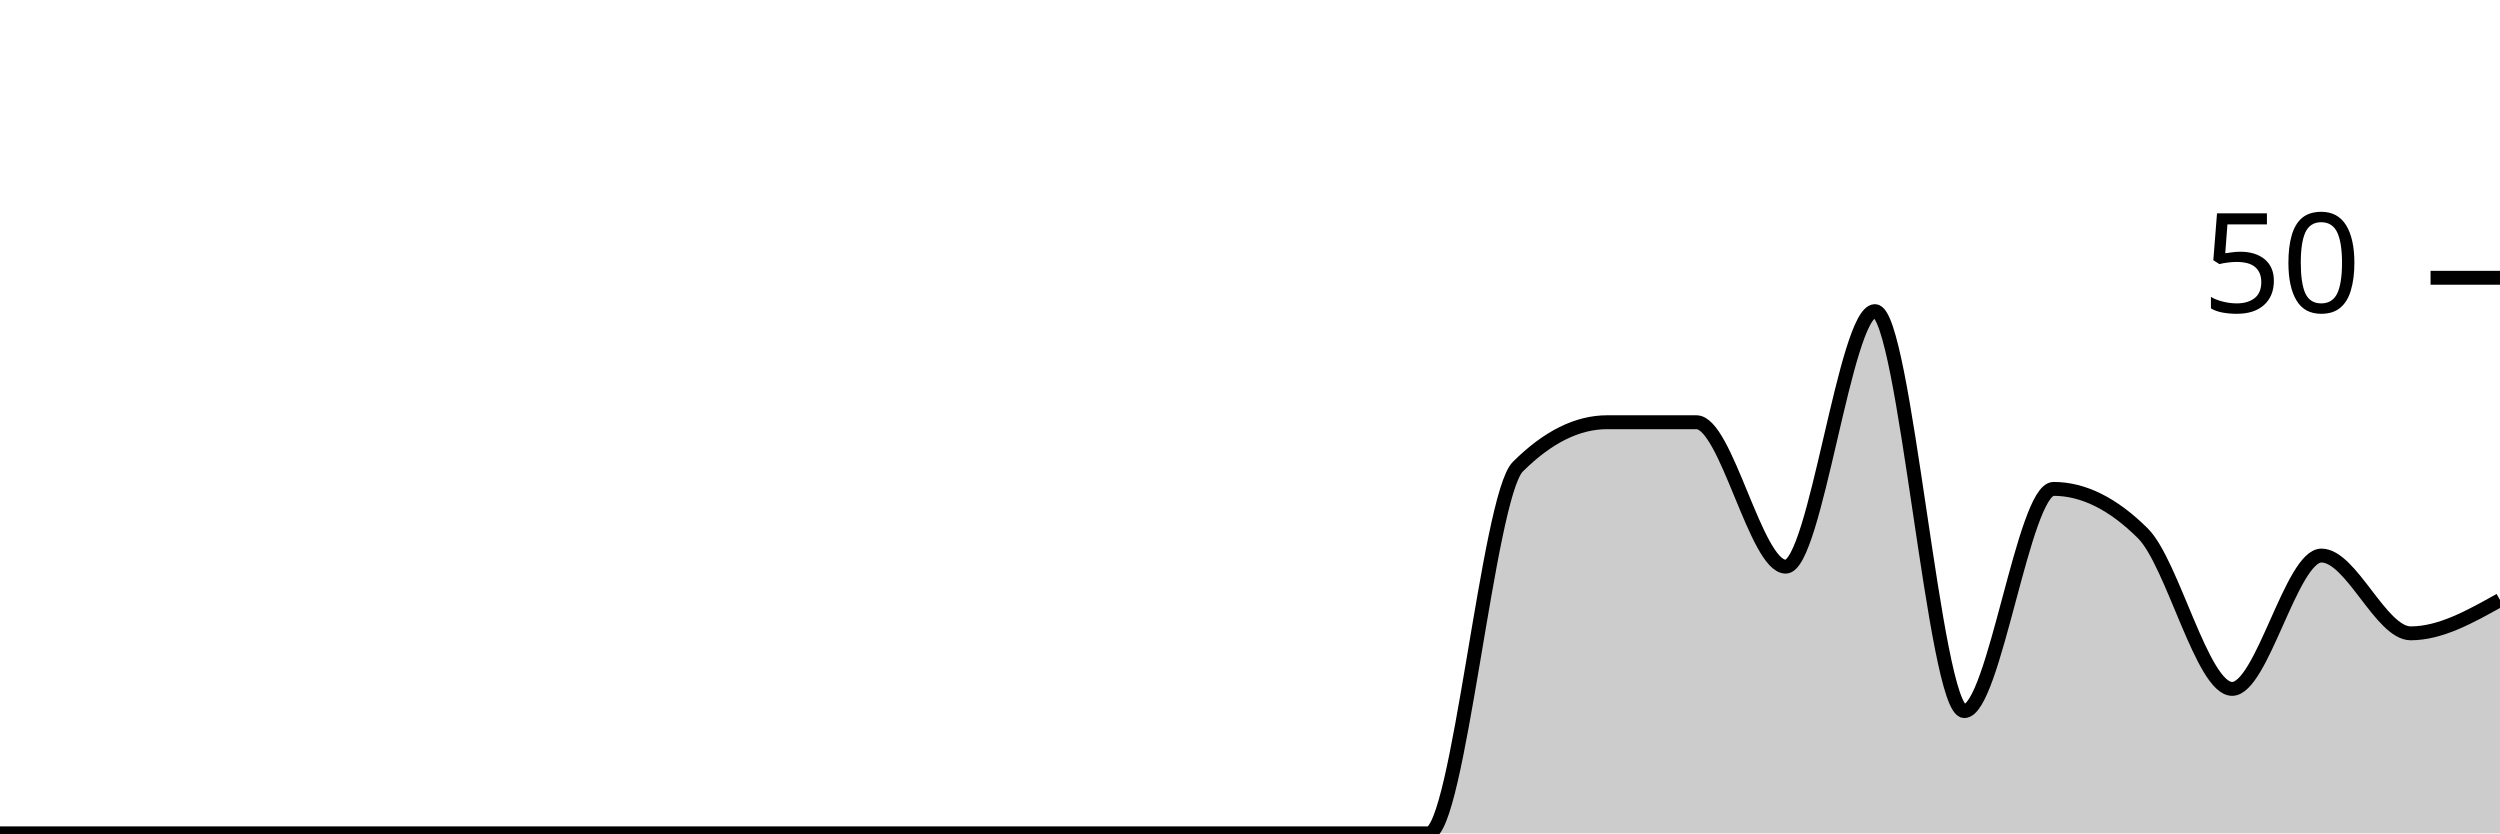
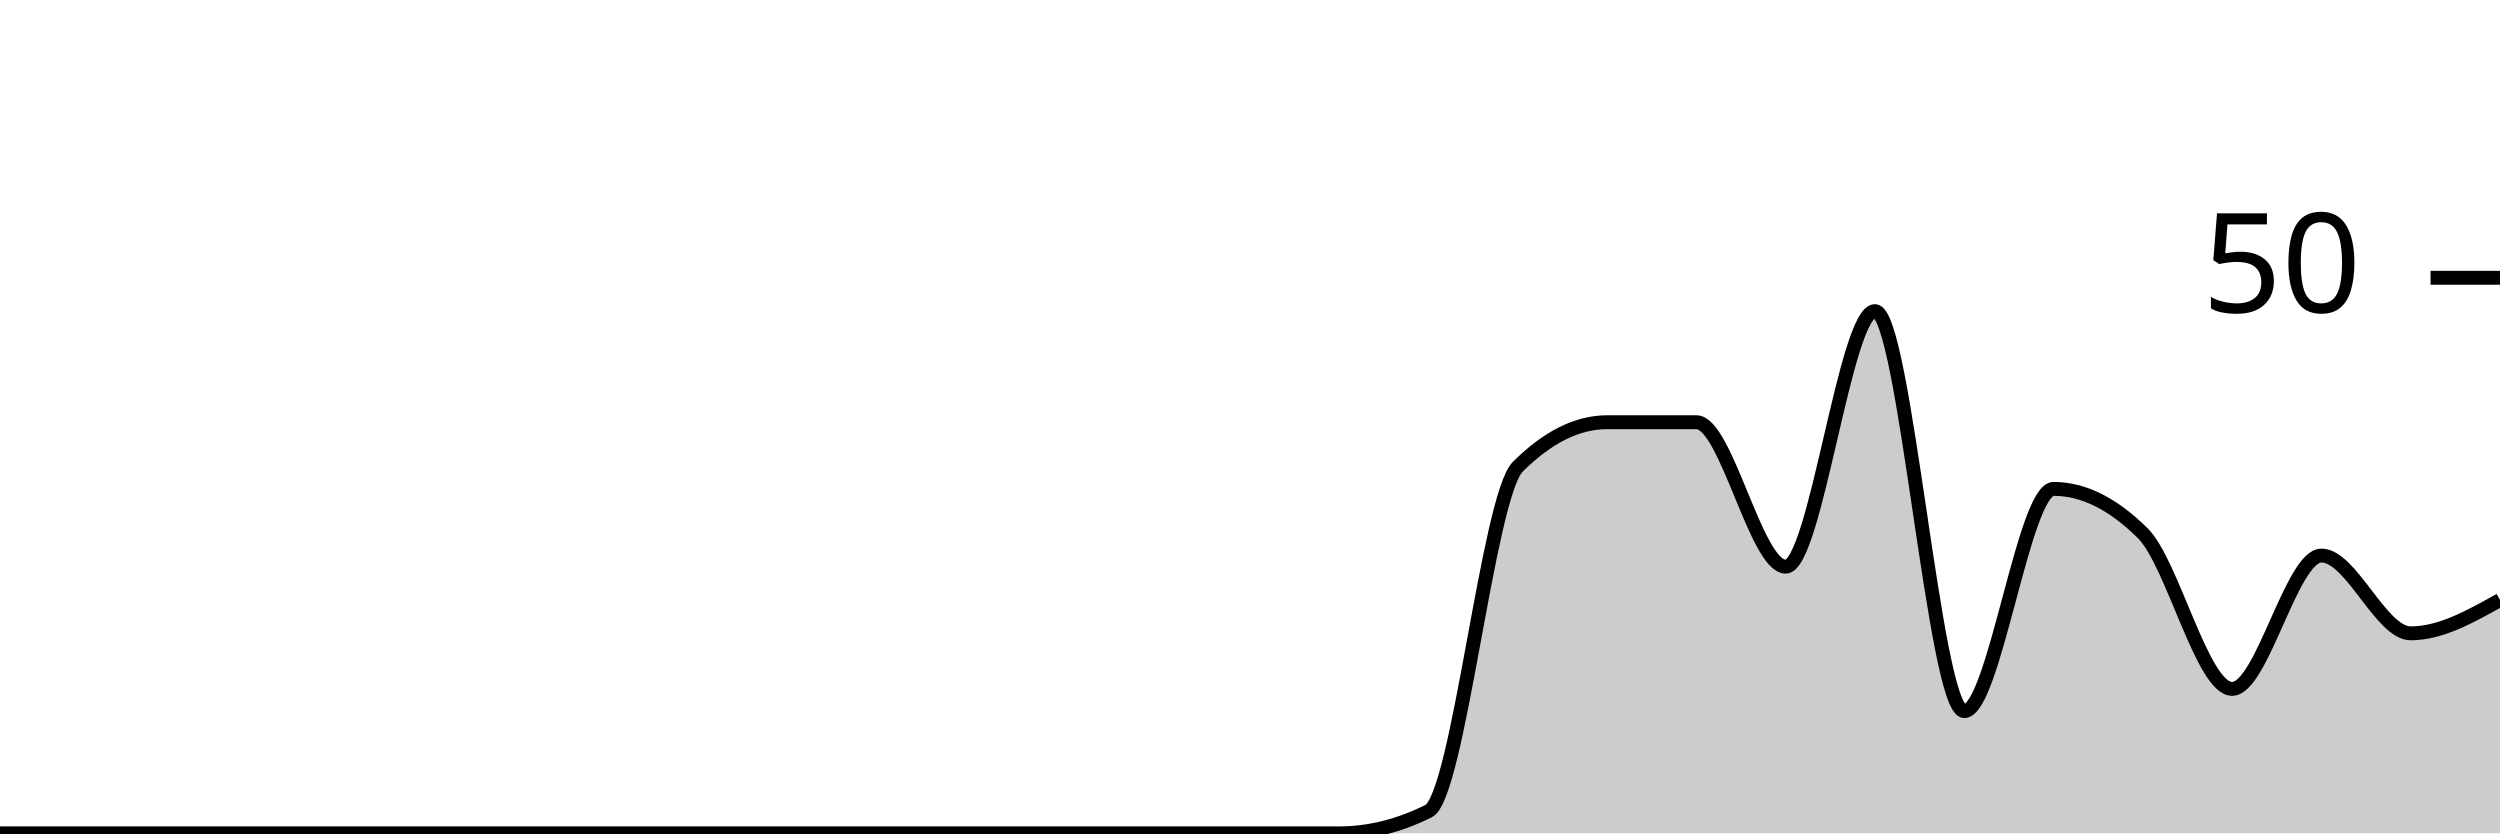
<svg xmlns="http://www.w3.org/2000/svg" viewBox="0 0 180 60">
  <g transform="translate(0,20)">
-     <path class="area" fill="rgba(0, 0, 0, 0.2)" d="M0,40C2.143,40,4.286,40,6.429,40C8.571,40,10.714,40,12.857,40C15,40,17.143,40,19.286,40C21.429,40,23.571,40,25.714,40C27.857,40,30,40,32.143,40C34.286,40,36.429,40,38.571,40C40.714,40,42.857,40,45,40C47.143,40,49.286,40,51.429,40C53.571,40,55.714,40,57.857,40C60,40,62.143,40,64.286,40C66.429,40,68.571,40,70.714,40C72.857,40,75,40,77.143,40C79.286,40,81.429,40,83.571,40C85.714,40,87.857,40,90,40C92.143,40,94.286,40,96.429,40C98.571,40,100.714,40,102.857,40C105,40,107.143,15.733,109.286,13.6C111.429,11.467,113.571,10.4,115.714,10.4C117.857,10.4,120,10.4,122.143,10.4C124.286,10.4,126.429,20.8,128.571,20.8C130.714,20.8,132.857,2.4,135,2.4C137.143,2.4,139.286,31.2,141.429,31.2C143.571,31.2,145.714,15.2,147.857,15.2C150,15.2,152.143,16.267,154.286,18.4C156.429,20.533,158.571,29.6,160.714,29.6C162.857,29.6,165,20,167.143,20C169.286,20,171.429,25.6,173.571,25.6C175.714,25.6,177.857,24.4,180,23.2L180,40C177.857,40,175.714,40,173.571,40C171.429,40,169.286,40,167.143,40C165,40,162.857,40,160.714,40C158.571,40,156.429,40,154.286,40C152.143,40,150,40,147.857,40C145.714,40,143.571,40,141.429,40C139.286,40,137.143,40,135,40C132.857,40,130.714,40,128.571,40C126.429,40,124.286,40,122.143,40C120,40,117.857,40,115.714,40C113.571,40,111.429,40,109.286,40C107.143,40,105,40,102.857,40C100.714,40,98.571,40,96.429,40C94.286,40,92.143,40,90,40C87.857,40,85.714,40,83.571,40C81.429,40,79.286,40,77.143,40C75,40,72.857,40,70.714,40C68.571,40,66.429,40,64.286,40C62.143,40,60,40,57.857,40C55.714,40,53.571,40,51.429,40C49.286,40,47.143,40,45,40C42.857,40,40.714,40,38.571,40C36.429,40,34.286,40,32.143,40C30,40,27.857,40,25.714,40C23.571,40,21.429,40,19.286,40C17.143,40,15,40,12.857,40C10.714,40,8.571,40,6.429,40C4.286,40,2.143,40,0,40Z" />
-     <path class="line" stroke="black" fill="none" d="M0,40C2.143,40,4.286,40,6.429,40C8.571,40,10.714,40,12.857,40C15,40,17.143,40,19.286,40C21.429,40,23.571,40,25.714,40C27.857,40,30,40,32.143,40C34.286,40,36.429,40,38.571,40C40.714,40,42.857,40,45,40C47.143,40,49.286,40,51.429,40C53.571,40,55.714,40,57.857,40C60,40,62.143,40,64.286,40C66.429,40,68.571,40,70.714,40C72.857,40,75,40,77.143,40C79.286,40,81.429,40,83.571,40C85.714,40,87.857,40,90,40C92.143,40,94.286,40,96.429,40C98.571,40,100.714,40,102.857,40C105,40,107.143,15.733,109.286,13.6C111.429,11.467,113.571,10.4,115.714,10.4C117.857,10.4,120,10.4,122.143,10.4C124.286,10.4,126.429,20.8,128.571,20.8C130.714,20.8,132.857,2.4,135,2.4C137.143,2.4,139.286,31.2,141.429,31.2C143.571,31.2,145.714,15.2,147.857,15.2C150,15.2,152.143,16.267,154.286,18.4C156.429,20.533,158.571,29.6,160.714,29.6C162.857,29.6,165,20,167.143,20C169.286,20,171.429,25.6,173.571,25.6C175.714,25.6,177.857,24.4,180,23.2" />
+     <path class="area" fill="rgba(0, 0, 0, 0.2)" d="M0,40C2.143,40,4.286,40,6.429,40C8.571,40,10.714,40,12.857,40C15,40,17.143,40,19.286,40C21.429,40,23.571,40,25.714,40C27.857,40,30,40,32.143,40C34.286,40,36.429,40,38.571,40C40.714,40,42.857,40,45,40C47.143,40,49.286,40,51.429,40C53.571,40,55.714,40,57.857,40C60,40,62.143,40,64.286,40C66.429,40,68.571,40,70.714,40C72.857,40,75,40,77.143,40C79.286,40,81.429,40,83.571,40C85.714,40,87.857,40,90,40C92.143,40,94.286,40,96.429,40C98.571,40,100.714,39.467,102.857,38.4C105,37.333,107.143,15.733,109.286,13.6C111.429,11.467,113.571,10.4,115.714,10.4C117.857,10.4,120,10.4,122.143,10.4C124.286,10.4,126.429,20.8,128.571,20.8C130.714,20.8,132.857,2.4,135,2.4C137.143,2.4,139.286,31.2,141.429,31.2C143.571,31.2,145.714,15.2,147.857,15.2C150,15.2,152.143,16.267,154.286,18.4C156.429,20.533,158.571,29.6,160.714,29.6C162.857,29.6,165,20,167.143,20C169.286,20,171.429,25.6,173.571,25.6C175.714,25.6,177.857,24.4,180,23.2L180,40C177.857,40,175.714,40,173.571,40C171.429,40,169.286,40,167.143,40C165,40,162.857,40,160.714,40C158.571,40,156.429,40,154.286,40C152.143,40,150,40,147.857,40C145.714,40,143.571,40,141.429,40C139.286,40,137.143,40,135,40C132.857,40,130.714,40,128.571,40C126.429,40,124.286,40,122.143,40C120,40,117.857,40,115.714,40C113.571,40,111.429,40,109.286,40C107.143,40,105,40,102.857,40C100.714,40,98.571,40,96.429,40C94.286,40,92.143,40,90,40C87.857,40,85.714,40,83.571,40C81.429,40,79.286,40,77.143,40C75,40,72.857,40,70.714,40C68.571,40,66.429,40,64.286,40C62.143,40,60,40,57.857,40C55.714,40,53.571,40,51.429,40C49.286,40,47.143,40,45,40C42.857,40,40.714,40,38.571,40C36.429,40,34.286,40,32.143,40C30,40,27.857,40,25.714,40C23.571,40,21.429,40,19.286,40C17.143,40,15,40,12.857,40C10.714,40,8.571,40,6.429,40C4.286,40,2.143,40,0,40Z" />
+     <path class="line" stroke="black" fill="none" d="M0,40C2.143,40,4.286,40,6.429,40C8.571,40,10.714,40,12.857,40C15,40,17.143,40,19.286,40C21.429,40,23.571,40,25.714,40C27.857,40,30,40,32.143,40C34.286,40,36.429,40,38.571,40C40.714,40,42.857,40,45,40C47.143,40,49.286,40,51.429,40C53.571,40,55.714,40,57.857,40C60,40,62.143,40,64.286,40C66.429,40,68.571,40,70.714,40C72.857,40,75,40,77.143,40C79.286,40,81.429,40,83.571,40C85.714,40,87.857,40,90,40C92.143,40,94.286,40,96.429,40C98.571,40,100.714,39.467,102.857,38.4C105,37.333,107.143,15.733,109.286,13.6C111.429,11.467,113.571,10.4,115.714,10.4C117.857,10.4,120,10.4,122.143,10.4C124.286,10.4,126.429,20.8,128.571,20.8C130.714,20.8,132.857,2.4,135,2.4C137.143,2.4,139.286,31.2,141.429,31.2C143.571,31.2,145.714,15.2,147.857,15.2C150,15.2,152.143,16.267,154.286,18.4C156.429,20.533,158.571,29.6,160.714,29.6C162.857,29.6,165,20,167.143,20C169.286,20,171.429,25.6,173.571,25.6C175.714,25.6,177.857,24.4,180,23.2" />
    <path class="axis-ceiling" stroke-width="1" stroke="black" fill="none" d="M175,0L180,0" />
    <text class="axis-ceiling-label" font-family="sans-serif" text-anchor="end" font-size="10px" x="170" y="2.5">50</text>
  </g>
</svg>
